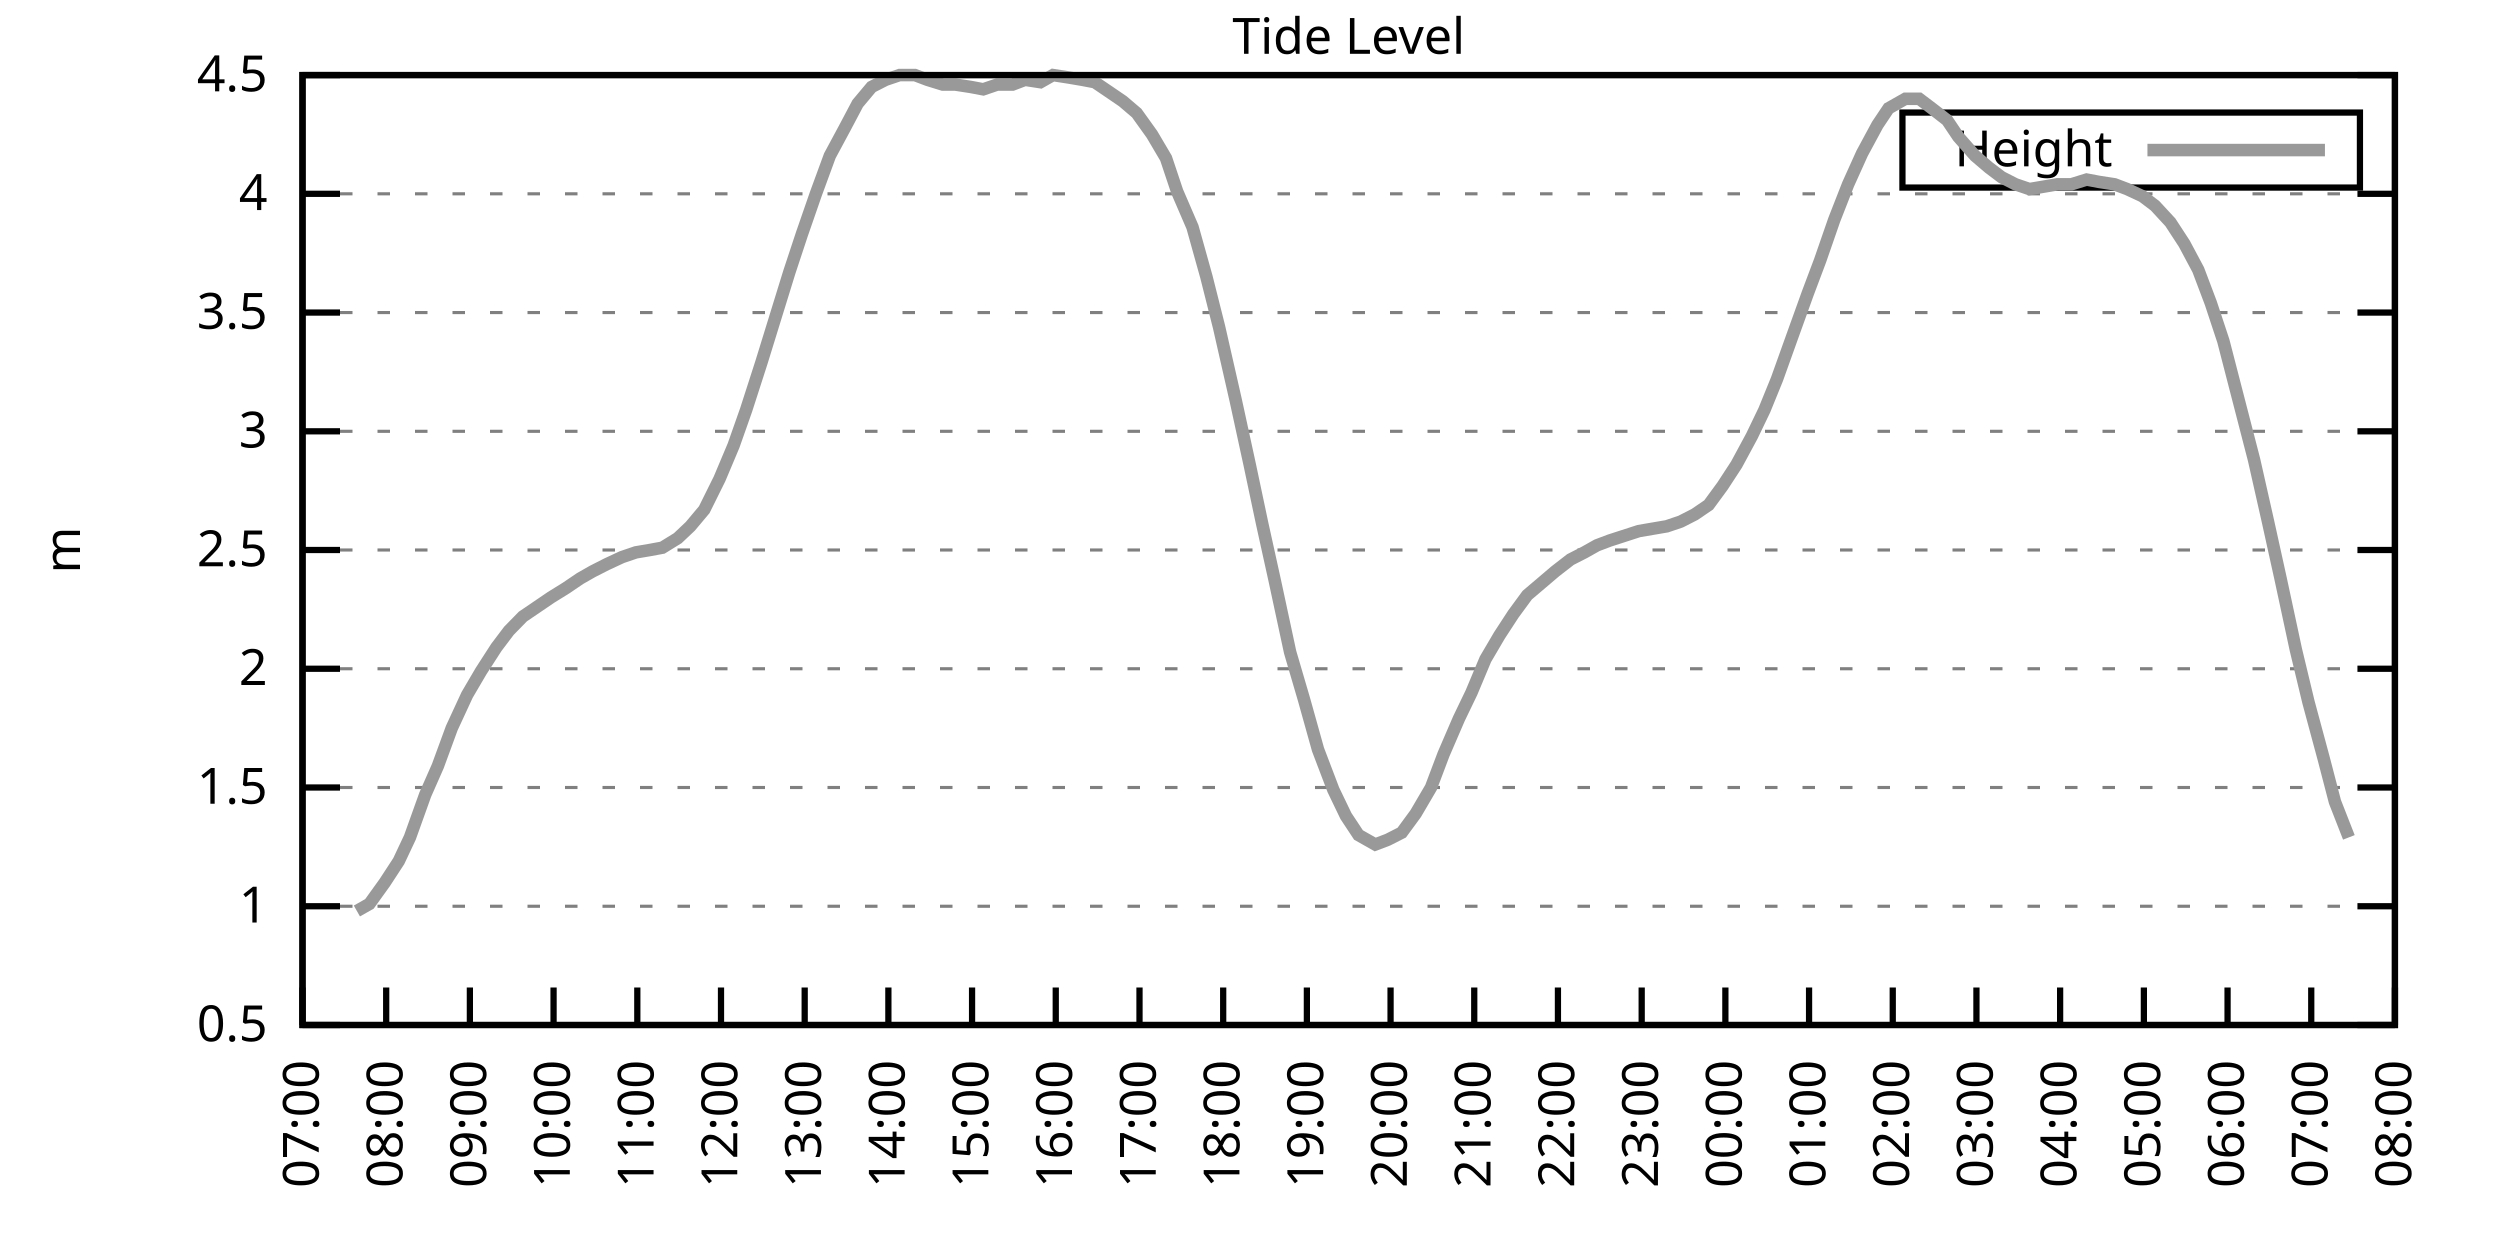
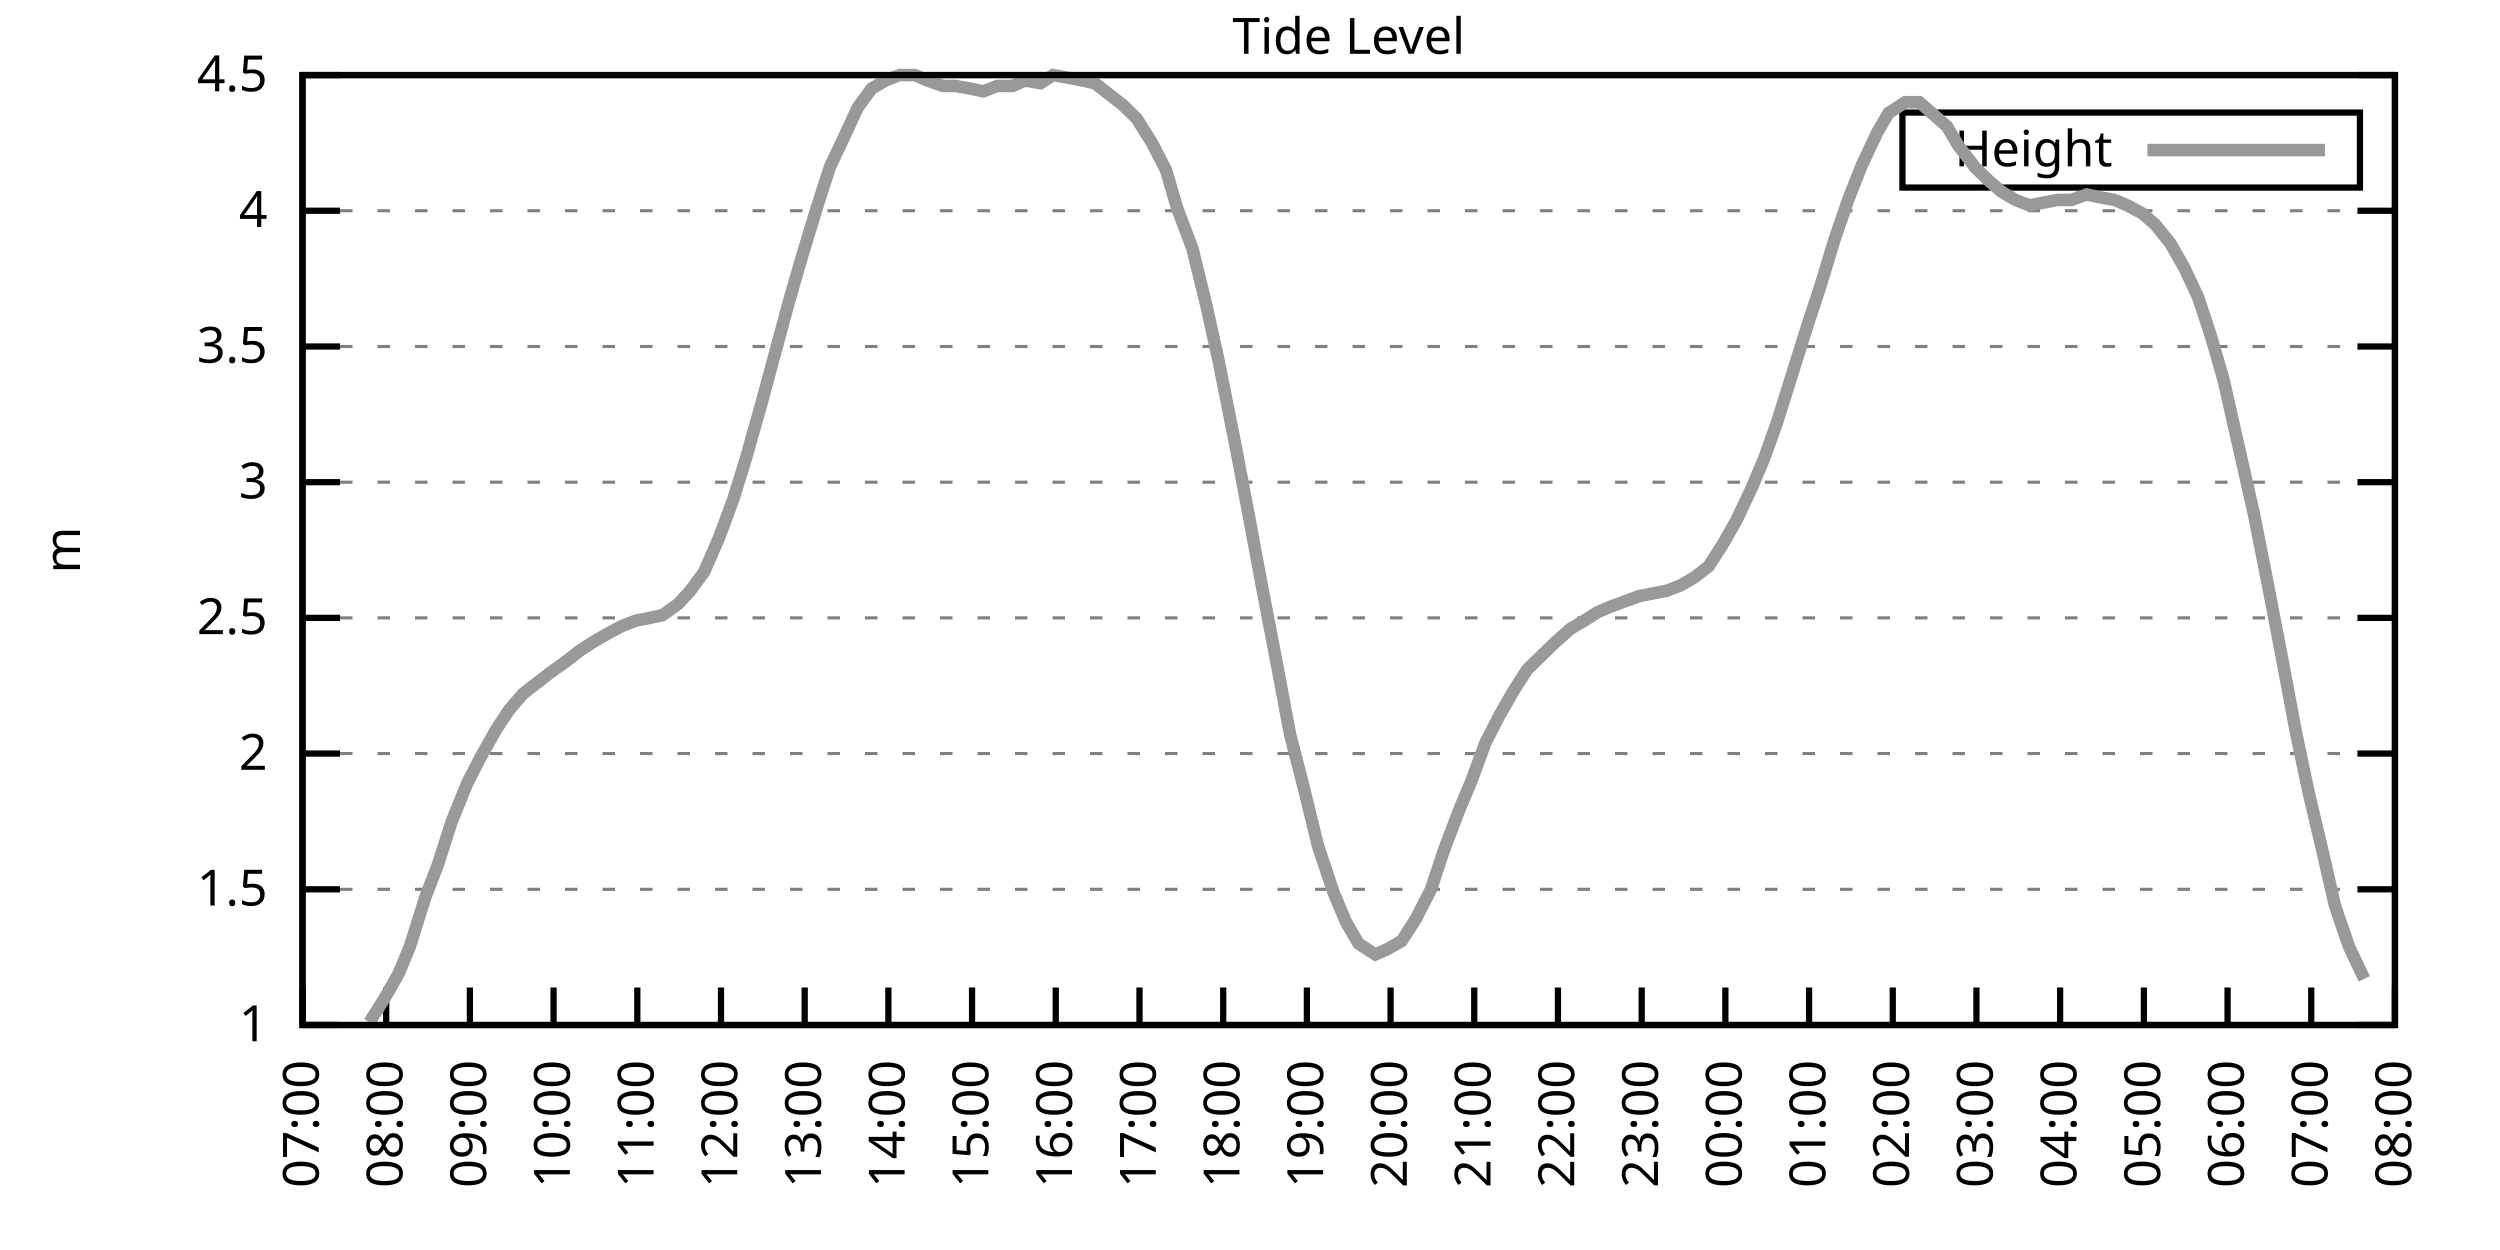
<svg xmlns="http://www.w3.org/2000/svg" xmlns:xlink="http://www.w3.org/1999/xlink" width="400" height="200" viewBox="0 0 400 200">
  <g id="gnuplot_canvas">
    <rect x="0" y="0" width="400" height="200" fill="none" />
    <defs>
      <circle id="gpDot" r="0.5" stroke-width="0.5" stroke="currentColor" />
      <path id="gpPt0" stroke-width="0.333" stroke="currentColor" d="M-1,0 h2 M0,-1 v2" />
      <path id="gpPt1" stroke-width="0.333" stroke="currentColor" d="M-1,-1 L1,1 M1,-1 L-1,1" />
      <path id="gpPt2" stroke-width="0.333" stroke="currentColor" d="M-1,0 L1,0 M0,-1 L0,1 M-1,-1 L1,1 M-1,1 L1,-1" />
      <rect id="gpPt3" stroke-width="0.333" stroke="currentColor" x="-1" y="-1" width="2" height="2" />
      <rect id="gpPt4" stroke-width="0.333" stroke="currentColor" fill="currentColor" x="-1" y="-1" width="2" height="2" />
      <circle id="gpPt5" stroke-width="0.333" stroke="currentColor" cx="0" cy="0" r="1" />
      <use xlink:href="#gpPt5" id="gpPt6" fill="currentColor" stroke="none" />
      <path id="gpPt7" stroke-width="0.333" stroke="currentColor" d="M0,-1.33 L-1.33,0.67 L1.33,0.67 z" />
      <use xlink:href="#gpPt7" id="gpPt8" fill="currentColor" stroke="none" />
      <use xlink:href="#gpPt7" id="gpPt9" stroke="currentColor" transform="rotate(180)" />
      <use xlink:href="#gpPt9" id="gpPt10" fill="currentColor" stroke="none" />
      <use xlink:href="#gpPt3" id="gpPt11" stroke="currentColor" transform="rotate(45)" />
      <use xlink:href="#gpPt11" id="gpPt12" fill="currentColor" stroke="none" />
      <path id="gpPt13" stroke-width="0.333" stroke="currentColor" d="M0,1.330 L1.265,0.411 L0.782,-1.067 L-0.782,-1.076 L-1.265,0.411 z" />
      <use xlink:href="#gpPt13" id="gpPt14" fill="currentColor" stroke="none" />
      <filter id="textbox" filterUnits="objectBoundingBox" x="0" y="0" height="1" width="1">
        <feFlood flood-color="white" flood-opacity="1" result="bgnd" />
        <feComposite in="SourceGraphic" in2="bgnd" operator="atop" />
      </filter>
      <filter id="greybox" filterUnits="objectBoundingBox" x="0" y="0" height="1" width="1">
        <feFlood flood-color="lightgrey" flood-opacity="1" result="grey" />
        <feComposite in="SourceGraphic" in2="grey" operator="atop" />
      </filter>
    </defs>
    <g fill="none" color="white" stroke="currentColor" stroke-width="1.00" stroke-linecap="butt" stroke-linejoin="miter">
</g>
    <g fill="none" color="black" stroke="currentColor" stroke-width="1.00" stroke-linecap="butt" stroke-linejoin="miter">
      <g stroke="none" shape-rendering="crispEdges">
        <polygon fill="rgb(255, 255, 255)" points="48.40,164.00 383.18,164.00 383.18,12.02 48.40,12.02 " />
      </g>
    </g>
    <g fill="none" color="black" stroke="currentColor" stroke-width="1.00" stroke-linecap="butt" stroke-linejoin="miter">
</g>
    <g fill="none" color="black" stroke="black" stroke-width="0.50" stroke-linecap="butt" stroke-linejoin="miter">
</g>
    <g fill="none" color="gray" stroke="currentColor" stroke-width="0.50" stroke-linecap="butt" stroke-linejoin="miter">
      <path stroke="gray" stroke-dasharray="2,4" class="gridline" d="M48.40,164.00 L383.19,164.00  " />
    </g>
    <g fill="none" color="gray" stroke="gray" stroke-width="1.00" stroke-linecap="butt" stroke-linejoin="miter">
</g>
    <g fill="none" color="black" stroke="currentColor" stroke-width="1.00" stroke-linecap="butt" stroke-linejoin="miter">
      <path stroke="black" d="M48.40,164.00 L54.40,164.00 M383.19,164.00 L377.19,164.00  " />
      <g transform="translate(42.80,166.60)" stroke="none" fill="black" font-family="Sans" font-size="8.00" text-anchor="end">
        <text>
-           <tspan font-family="Sans"> 0.5</tspan>
-         </text>
-       </g>
-     </g>
-     <g fill="none" color="black" stroke="currentColor" stroke-width="1.00" stroke-linecap="butt" stroke-linejoin="miter">
- </g>
-     <g fill="none" color="black" stroke="black" stroke-width="0.50" stroke-linecap="butt" stroke-linejoin="miter">
- </g>
-     <g fill="none" color="gray" stroke="currentColor" stroke-width="0.50" stroke-linecap="butt" stroke-linejoin="miter">
-       <path stroke="gray" stroke-dasharray="2,4" class="gridline" d="M48.40,145.00 L383.19,145.00  " />
-     </g>
-     <g fill="none" color="gray" stroke="gray" stroke-width="1.00" stroke-linecap="butt" stroke-linejoin="miter">
- </g>
-     <g fill="none" color="black" stroke="currentColor" stroke-width="1.00" stroke-linecap="butt" stroke-linejoin="miter">
-       <path stroke="black" d="M48.40,145.00 L54.40,145.00 M383.19,145.00 L377.19,145.00  " />
-       <g transform="translate(42.80,147.60)" stroke="none" fill="black" font-family="Sans" font-size="8.00" text-anchor="end">
-         <text>
          <tspan font-family="Sans"> 1</tspan>
        </text>
      </g>
    </g>
    <g fill="none" color="black" stroke="currentColor" stroke-width="1.00" stroke-linecap="butt" stroke-linejoin="miter">
</g>
    <g fill="none" color="black" stroke="black" stroke-width="0.50" stroke-linecap="butt" stroke-linejoin="miter">
</g>
    <g fill="none" color="gray" stroke="currentColor" stroke-width="0.50" stroke-linecap="butt" stroke-linejoin="miter">
-       <path stroke="gray" stroke-dasharray="2,4" class="gridline" d="M48.40,126.00 L383.19,126.00  " />
-     </g>
-     <g fill="none" color="gray" stroke="gray" stroke-width="1.00" stroke-linecap="butt" stroke-linejoin="miter">
- </g>
-     <g fill="none" color="black" stroke="currentColor" stroke-width="1.00" stroke-linecap="butt" stroke-linejoin="miter">
-       <path stroke="black" d="M48.40,126.00 L54.40,126.00 M383.19,126.00 L377.19,126.00  " />
-       <g transform="translate(42.80,128.60)" stroke="none" fill="black" font-family="Sans" font-size="8.00" text-anchor="end">
+       <path stroke="gray" stroke-dasharray="2,4" class="gridline" d="M48.40,142.29 L383.19,142.29  " />
+     </g>
+     <g fill="none" color="gray" stroke="gray" stroke-width="1.00" stroke-linecap="butt" stroke-linejoin="miter">
+ </g>
+     <g fill="none" color="black" stroke="currentColor" stroke-width="1.00" stroke-linecap="butt" stroke-linejoin="miter">
+       <path stroke="black" d="M48.40,142.29 L54.40,142.29 M383.19,142.29 L377.19,142.29  " />
+       <g transform="translate(42.80,144.89)" stroke="none" fill="black" font-family="Sans" font-size="8.00" text-anchor="end">
        <text>
          <tspan font-family="Sans"> 1.5</tspan>
        </text>
      </g>
    </g>
    <g fill="none" color="black" stroke="currentColor" stroke-width="1.00" stroke-linecap="butt" stroke-linejoin="miter">
</g>
    <g fill="none" color="black" stroke="black" stroke-width="0.50" stroke-linecap="butt" stroke-linejoin="miter">
</g>
    <g fill="none" color="gray" stroke="currentColor" stroke-width="0.50" stroke-linecap="butt" stroke-linejoin="miter">
-       <path stroke="gray" stroke-dasharray="2,4" class="gridline" d="M48.40,107.00 L383.19,107.00  " />
-     </g>
-     <g fill="none" color="gray" stroke="gray" stroke-width="1.00" stroke-linecap="butt" stroke-linejoin="miter">
- </g>
-     <g fill="none" color="black" stroke="currentColor" stroke-width="1.00" stroke-linecap="butt" stroke-linejoin="miter">
-       <path stroke="black" d="M48.40,107.00 L54.40,107.00 M383.19,107.00 L377.19,107.00  " />
-       <g transform="translate(42.80,109.60)" stroke="none" fill="black" font-family="Sans" font-size="8.00" text-anchor="end">
+       <path stroke="gray" stroke-dasharray="2,4" class="gridline" d="M48.40,120.57 L383.19,120.57  " />
+     </g>
+     <g fill="none" color="gray" stroke="gray" stroke-width="1.00" stroke-linecap="butt" stroke-linejoin="miter">
+ </g>
+     <g fill="none" color="black" stroke="currentColor" stroke-width="1.00" stroke-linecap="butt" stroke-linejoin="miter">
+       <path stroke="black" d="M48.40,120.57 L54.40,120.57 M383.19,120.57 L377.19,120.57  " />
+       <g transform="translate(42.80,123.17)" stroke="none" fill="black" font-family="Sans" font-size="8.00" text-anchor="end">
        <text>
          <tspan font-family="Sans"> 2</tspan>
        </text>
      </g>
    </g>
    <g fill="none" color="black" stroke="currentColor" stroke-width="1.00" stroke-linecap="butt" stroke-linejoin="miter">
</g>
    <g fill="none" color="black" stroke="black" stroke-width="0.50" stroke-linecap="butt" stroke-linejoin="miter">
</g>
    <g fill="none" color="gray" stroke="currentColor" stroke-width="0.50" stroke-linecap="butt" stroke-linejoin="miter">
-       <path stroke="gray" stroke-dasharray="2,4" class="gridline" d="M48.40,88.00 L383.19,88.00  " />
-     </g>
-     <g fill="none" color="gray" stroke="gray" stroke-width="1.00" stroke-linecap="butt" stroke-linejoin="miter">
- </g>
-     <g fill="none" color="black" stroke="currentColor" stroke-width="1.00" stroke-linecap="butt" stroke-linejoin="miter">
-       <path stroke="black" d="M48.40,88.00 L54.40,88.00 M383.19,88.00 L377.19,88.00  " />
-       <g transform="translate(42.80,90.60)" stroke="none" fill="black" font-family="Sans" font-size="8.00" text-anchor="end">
+       <path stroke="gray" stroke-dasharray="2,4" class="gridline" d="M48.40,98.86 L383.19,98.86  " />
+     </g>
+     <g fill="none" color="gray" stroke="gray" stroke-width="1.00" stroke-linecap="butt" stroke-linejoin="miter">
+ </g>
+     <g fill="none" color="black" stroke="currentColor" stroke-width="1.00" stroke-linecap="butt" stroke-linejoin="miter">
+       <path stroke="black" d="M48.40,98.86 L54.40,98.86 M383.19,98.86 L377.19,98.86  " />
+       <g transform="translate(42.80,101.46)" stroke="none" fill="black" font-family="Sans" font-size="8.00" text-anchor="end">
        <text>
          <tspan font-family="Sans"> 2.5</tspan>
        </text>
      </g>
    </g>
    <g fill="none" color="black" stroke="currentColor" stroke-width="1.00" stroke-linecap="butt" stroke-linejoin="miter">
</g>
    <g fill="none" color="black" stroke="black" stroke-width="0.50" stroke-linecap="butt" stroke-linejoin="miter">
</g>
    <g fill="none" color="gray" stroke="currentColor" stroke-width="0.50" stroke-linecap="butt" stroke-linejoin="miter">
-       <path stroke="gray" stroke-dasharray="2,4" class="gridline" d="M48.40,69.01 L383.19,69.01  " />
-     </g>
-     <g fill="none" color="gray" stroke="gray" stroke-width="1.00" stroke-linecap="butt" stroke-linejoin="miter">
- </g>
-     <g fill="none" color="black" stroke="currentColor" stroke-width="1.00" stroke-linecap="butt" stroke-linejoin="miter">
-       <path stroke="black" d="M48.40,69.01 L54.40,69.01 M383.19,69.01 L377.19,69.01  " />
-       <g transform="translate(42.80,71.61)" stroke="none" fill="black" font-family="Sans" font-size="8.00" text-anchor="end">
+       <path stroke="gray" stroke-dasharray="2,4" class="gridline" d="M48.40,77.15 L383.19,77.15  " />
+     </g>
+     <g fill="none" color="gray" stroke="gray" stroke-width="1.00" stroke-linecap="butt" stroke-linejoin="miter">
+ </g>
+     <g fill="none" color="black" stroke="currentColor" stroke-width="1.00" stroke-linecap="butt" stroke-linejoin="miter">
+       <path stroke="black" d="M48.40,77.15 L54.40,77.15 M383.19,77.15 L377.19,77.15  " />
+       <g transform="translate(42.80,79.75)" stroke="none" fill="black" font-family="Sans" font-size="8.00" text-anchor="end">
        <text>
          <tspan font-family="Sans"> 3</tspan>
        </text>
      </g>
    </g>
    <g fill="none" color="black" stroke="currentColor" stroke-width="1.00" stroke-linecap="butt" stroke-linejoin="miter">
</g>
    <g fill="none" color="black" stroke="black" stroke-width="0.50" stroke-linecap="butt" stroke-linejoin="miter">
</g>
    <g fill="none" color="gray" stroke="currentColor" stroke-width="0.50" stroke-linecap="butt" stroke-linejoin="miter">
-       <path stroke="gray" stroke-dasharray="2,4" class="gridline" d="M48.40,50.01 L383.19,50.01  " />
-     </g>
-     <g fill="none" color="gray" stroke="gray" stroke-width="1.00" stroke-linecap="butt" stroke-linejoin="miter">
- </g>
-     <g fill="none" color="black" stroke="currentColor" stroke-width="1.00" stroke-linecap="butt" stroke-linejoin="miter">
-       <path stroke="black" d="M48.40,50.01 L54.40,50.01 M383.19,50.01 L377.19,50.01  " />
-       <g transform="translate(42.80,52.61)" stroke="none" fill="black" font-family="Sans" font-size="8.00" text-anchor="end">
+       <path stroke="gray" stroke-dasharray="2,4" class="gridline" d="M48.40,55.44 L383.19,55.44  " />
+     </g>
+     <g fill="none" color="gray" stroke="gray" stroke-width="1.00" stroke-linecap="butt" stroke-linejoin="miter">
+ </g>
+     <g fill="none" color="black" stroke="currentColor" stroke-width="1.00" stroke-linecap="butt" stroke-linejoin="miter">
+       <path stroke="black" d="M48.40,55.44 L54.40,55.44 M383.19,55.44 L377.19,55.44  " />
+       <g transform="translate(42.80,58.04)" stroke="none" fill="black" font-family="Sans" font-size="8.00" text-anchor="end">
        <text>
          <tspan font-family="Sans"> 3.5</tspan>
        </text>
      </g>
    </g>
    <g fill="none" color="black" stroke="currentColor" stroke-width="1.00" stroke-linecap="butt" stroke-linejoin="miter">
</g>
    <g fill="none" color="black" stroke="black" stroke-width="0.50" stroke-linecap="butt" stroke-linejoin="miter">
</g>
    <g fill="none" color="gray" stroke="currentColor" stroke-width="0.50" stroke-linecap="butt" stroke-linejoin="miter">
-       <path stroke="gray" stroke-dasharray="2,4" class="gridline" d="M48.40,31.01 L383.19,31.01  " />
-     </g>
-     <g fill="none" color="gray" stroke="gray" stroke-width="1.00" stroke-linecap="butt" stroke-linejoin="miter">
- </g>
-     <g fill="none" color="black" stroke="currentColor" stroke-width="1.00" stroke-linecap="butt" stroke-linejoin="miter">
-       <path stroke="black" d="M48.40,31.01 L54.40,31.01 M383.19,31.01 L377.19,31.01  " />
-       <g transform="translate(42.80,33.61)" stroke="none" fill="black" font-family="Sans" font-size="8.00" text-anchor="end">
+       <path stroke="gray" stroke-dasharray="2,4" class="gridline" d="M48.40,33.72 L383.19,33.72  " />
+     </g>
+     <g fill="none" color="gray" stroke="gray" stroke-width="1.00" stroke-linecap="butt" stroke-linejoin="miter">
+ </g>
+     <g fill="none" color="black" stroke="currentColor" stroke-width="1.00" stroke-linecap="butt" stroke-linejoin="miter">
+       <path stroke="black" d="M48.40,33.72 L54.40,33.72 M383.19,33.72 L377.19,33.72  " />
+       <g transform="translate(42.80,36.32)" stroke="none" fill="black" font-family="Sans" font-size="8.00" text-anchor="end">
        <text>
          <tspan font-family="Sans"> 4</tspan>
        </text>
      </g>
    </g>
    <g fill="none" color="black" stroke="currentColor" stroke-width="1.00" stroke-linecap="butt" stroke-linejoin="miter">
</g>
    <g fill="none" color="black" stroke="black" stroke-width="0.50" stroke-linecap="butt" stroke-linejoin="miter">
</g>
    <g fill="none" color="gray" stroke="currentColor" stroke-width="0.50" stroke-linecap="butt" stroke-linejoin="miter">
      <path stroke="gray" stroke-dasharray="2,4" class="gridline" d="M48.40,12.01 L383.19,12.01  " />
    </g>
    <g fill="none" color="gray" stroke="gray" stroke-width="1.00" stroke-linecap="butt" stroke-linejoin="miter">
</g>
    <g fill="none" color="black" stroke="currentColor" stroke-width="1.00" stroke-linecap="butt" stroke-linejoin="miter">
      <path stroke="black" d="M48.40,12.01 L54.40,12.01 M383.19,12.01 L377.19,12.01  " />
      <g transform="translate(42.80,14.61)" stroke="none" fill="black" font-family="Sans" font-size="8.00" text-anchor="end">
        <text>
          <tspan font-family="Sans"> 4.5</tspan>
        </text>
      </g>
    </g>
    <g fill="none" color="black" stroke="currentColor" stroke-width="1.00" stroke-linecap="butt" stroke-linejoin="miter">
      <path stroke="black" d="M48.40,164.00 L48.40,158.00  " />
      <g transform="translate(51.00,169.60) rotate(270.00)" stroke="none" fill="black" font-family="Sans" font-size="8.00" text-anchor="end">
        <text>
          <tspan font-family="Sans">07:00</tspan>
        </text>
      </g>
    </g>
    <g fill="none" color="black" stroke="currentColor" stroke-width="1.00" stroke-linecap="butt" stroke-linejoin="miter">
      <path stroke="black" d="M61.79,164.00 L61.79,158.00  " />
      <g transform="translate(64.39,169.60) rotate(270.00)" stroke="none" fill="black" font-family="Sans" font-size="8.00" text-anchor="end">
        <text>
          <tspan font-family="Sans">08:00</tspan>
        </text>
      </g>
    </g>
    <g fill="none" color="black" stroke="currentColor" stroke-width="1.00" stroke-linecap="butt" stroke-linejoin="miter">
      <path stroke="black" d="M75.18,164.00 L75.18,158.00  " />
      <g transform="translate(77.78,169.60) rotate(270.00)" stroke="none" fill="black" font-family="Sans" font-size="8.00" text-anchor="end">
        <text>
          <tspan font-family="Sans">09:00</tspan>
        </text>
      </g>
    </g>
    <g fill="none" color="black" stroke="currentColor" stroke-width="1.00" stroke-linecap="butt" stroke-linejoin="miter">
      <path stroke="black" d="M88.57,164.00 L88.57,158.00  " />
      <g transform="translate(91.17,169.60) rotate(270.00)" stroke="none" fill="black" font-family="Sans" font-size="8.00" text-anchor="end">
        <text>
          <tspan font-family="Sans">10:00</tspan>
        </text>
      </g>
    </g>
    <g fill="none" color="black" stroke="currentColor" stroke-width="1.00" stroke-linecap="butt" stroke-linejoin="miter">
      <path stroke="black" d="M101.97,164.00 L101.97,158.00  " />
      <g transform="translate(104.57,169.60) rotate(270.00)" stroke="none" fill="black" font-family="Sans" font-size="8.00" text-anchor="end">
        <text>
          <tspan font-family="Sans">11:00</tspan>
        </text>
      </g>
    </g>
    <g fill="none" color="black" stroke="currentColor" stroke-width="1.00" stroke-linecap="butt" stroke-linejoin="miter">
      <path stroke="black" d="M115.36,164.00 L115.36,158.00  " />
      <g transform="translate(117.96,169.60) rotate(270.00)" stroke="none" fill="black" font-family="Sans" font-size="8.00" text-anchor="end">
        <text>
          <tspan font-family="Sans">12:00</tspan>
        </text>
      </g>
    </g>
    <g fill="none" color="black" stroke="currentColor" stroke-width="1.00" stroke-linecap="butt" stroke-linejoin="miter">
      <path stroke="black" d="M128.75,164.00 L128.75,158.00  " />
      <g transform="translate(131.35,169.60) rotate(270.00)" stroke="none" fill="black" font-family="Sans" font-size="8.00" text-anchor="end">
        <text>
          <tspan font-family="Sans">13:00</tspan>
        </text>
      </g>
    </g>
    <g fill="none" color="black" stroke="currentColor" stroke-width="1.00" stroke-linecap="butt" stroke-linejoin="miter">
      <path stroke="black" d="M142.14,164.00 L142.14,158.00  " />
      <g transform="translate(144.74,169.60) rotate(270.00)" stroke="none" fill="black" font-family="Sans" font-size="8.00" text-anchor="end">
        <text>
          <tspan font-family="Sans">14:00</tspan>
        </text>
      </g>
    </g>
    <g fill="none" color="black" stroke="currentColor" stroke-width="1.00" stroke-linecap="butt" stroke-linejoin="miter">
      <path stroke="black" d="M155.53,164.00 L155.53,158.00  " />
      <g transform="translate(158.13,169.60) rotate(270.00)" stroke="none" fill="black" font-family="Sans" font-size="8.00" text-anchor="end">
        <text>
          <tspan font-family="Sans">15:00</tspan>
        </text>
      </g>
    </g>
    <g fill="none" color="black" stroke="currentColor" stroke-width="1.00" stroke-linecap="butt" stroke-linejoin="miter">
      <path stroke="black" d="M168.92,164.00 L168.92,158.00  " />
      <g transform="translate(171.52,169.60) rotate(270.00)" stroke="none" fill="black" font-family="Sans" font-size="8.00" text-anchor="end">
        <text>
          <tspan font-family="Sans">16:00</tspan>
        </text>
      </g>
    </g>
    <g fill="none" color="black" stroke="currentColor" stroke-width="1.00" stroke-linecap="butt" stroke-linejoin="miter">
      <path stroke="black" d="M182.32,164.00 L182.32,158.00  " />
      <g transform="translate(184.92,169.60) rotate(270.00)" stroke="none" fill="black" font-family="Sans" font-size="8.00" text-anchor="end">
        <text>
          <tspan font-family="Sans">17:00</tspan>
        </text>
      </g>
    </g>
    <g fill="none" color="black" stroke="currentColor" stroke-width="1.00" stroke-linecap="butt" stroke-linejoin="miter">
      <path stroke="black" d="M195.71,164.00 L195.71,158.00  " />
      <g transform="translate(198.31,169.60) rotate(270.00)" stroke="none" fill="black" font-family="Sans" font-size="8.00" text-anchor="end">
        <text>
          <tspan font-family="Sans">18:00</tspan>
        </text>
      </g>
    </g>
    <g fill="none" color="black" stroke="currentColor" stroke-width="1.00" stroke-linecap="butt" stroke-linejoin="miter">
      <path stroke="black" d="M209.10,164.00 L209.10,158.00  " />
      <g transform="translate(211.70,169.60) rotate(270.00)" stroke="none" fill="black" font-family="Sans" font-size="8.00" text-anchor="end">
        <text>
          <tspan font-family="Sans">19:00</tspan>
        </text>
      </g>
    </g>
    <g fill="none" color="black" stroke="currentColor" stroke-width="1.00" stroke-linecap="butt" stroke-linejoin="miter">
      <path stroke="black" d="M222.49,164.00 L222.49,158.00  " />
      <g transform="translate(225.09,169.60) rotate(270.00)" stroke="none" fill="black" font-family="Sans" font-size="8.00" text-anchor="end">
        <text>
          <tspan font-family="Sans">20:00</tspan>
        </text>
      </g>
    </g>
    <g fill="none" color="black" stroke="currentColor" stroke-width="1.00" stroke-linecap="butt" stroke-linejoin="miter">
      <path stroke="black" d="M235.88,164.00 L235.88,158.00  " />
      <g transform="translate(238.48,169.60) rotate(270.00)" stroke="none" fill="black" font-family="Sans" font-size="8.00" text-anchor="end">
        <text>
          <tspan font-family="Sans">21:00</tspan>
        </text>
      </g>
    </g>
    <g fill="none" color="black" stroke="currentColor" stroke-width="1.00" stroke-linecap="butt" stroke-linejoin="miter">
      <path stroke="black" d="M249.27,164.00 L249.27,158.00  " />
      <g transform="translate(251.87,169.60) rotate(270.00)" stroke="none" fill="black" font-family="Sans" font-size="8.00" text-anchor="end">
        <text>
          <tspan font-family="Sans">22:00</tspan>
        </text>
      </g>
    </g>
    <g fill="none" color="black" stroke="currentColor" stroke-width="1.00" stroke-linecap="butt" stroke-linejoin="miter">
      <path stroke="black" d="M262.67,164.00 L262.67,158.00  " />
      <g transform="translate(265.27,169.60) rotate(270.00)" stroke="none" fill="black" font-family="Sans" font-size="8.00" text-anchor="end">
        <text>
          <tspan font-family="Sans">23:00</tspan>
        </text>
      </g>
    </g>
    <g fill="none" color="black" stroke="currentColor" stroke-width="1.00" stroke-linecap="butt" stroke-linejoin="miter">
      <path stroke="black" d="M276.06,164.00 L276.06,158.00  " />
      <g transform="translate(278.66,169.60) rotate(270.00)" stroke="none" fill="black" font-family="Sans" font-size="8.00" text-anchor="end">
        <text>
          <tspan font-family="Sans">00:00</tspan>
        </text>
      </g>
    </g>
    <g fill="none" color="black" stroke="currentColor" stroke-width="1.00" stroke-linecap="butt" stroke-linejoin="miter">
      <path stroke="black" d="M289.45,164.00 L289.45,158.00  " />
      <g transform="translate(292.05,169.60) rotate(270.00)" stroke="none" fill="black" font-family="Sans" font-size="8.00" text-anchor="end">
        <text>
          <tspan font-family="Sans">01:00</tspan>
        </text>
      </g>
    </g>
    <g fill="none" color="black" stroke="currentColor" stroke-width="1.00" stroke-linecap="butt" stroke-linejoin="miter">
      <path stroke="black" d="M302.84,164.00 L302.84,158.00  " />
      <g transform="translate(305.44,169.60) rotate(270.00)" stroke="none" fill="black" font-family="Sans" font-size="8.00" text-anchor="end">
        <text>
          <tspan font-family="Sans">02:00</tspan>
        </text>
      </g>
    </g>
    <g fill="none" color="black" stroke="currentColor" stroke-width="1.00" stroke-linecap="butt" stroke-linejoin="miter">
      <path stroke="black" d="M316.23,164.00 L316.23,158.00  " />
      <g transform="translate(318.83,169.60) rotate(270.00)" stroke="none" fill="black" font-family="Sans" font-size="8.00" text-anchor="end">
        <text>
          <tspan font-family="Sans">03:00</tspan>
        </text>
      </g>
    </g>
    <g fill="none" color="black" stroke="currentColor" stroke-width="1.00" stroke-linecap="butt" stroke-linejoin="miter">
      <path stroke="black" d="M329.62,164.00 L329.62,158.00  " />
      <g transform="translate(332.22,169.60) rotate(270.00)" stroke="none" fill="black" font-family="Sans" font-size="8.00" text-anchor="end">
        <text>
          <tspan font-family="Sans">04:00</tspan>
        </text>
      </g>
    </g>
    <g fill="none" color="black" stroke="currentColor" stroke-width="1.00" stroke-linecap="butt" stroke-linejoin="miter">
      <path stroke="black" d="M343.02,164.00 L343.02,158.00  " />
      <g transform="translate(345.62,169.60) rotate(270.00)" stroke="none" fill="black" font-family="Sans" font-size="8.00" text-anchor="end">
        <text>
          <tspan font-family="Sans">05:00</tspan>
        </text>
      </g>
    </g>
    <g fill="none" color="black" stroke="currentColor" stroke-width="1.00" stroke-linecap="butt" stroke-linejoin="miter">
      <path stroke="black" d="M356.41,164.00 L356.41,158.00  " />
      <g transform="translate(359.01,169.60) rotate(270.00)" stroke="none" fill="black" font-family="Sans" font-size="8.00" text-anchor="end">
        <text>
          <tspan font-family="Sans">06:00</tspan>
        </text>
      </g>
    </g>
    <g fill="none" color="black" stroke="currentColor" stroke-width="1.00" stroke-linecap="butt" stroke-linejoin="miter">
      <path stroke="black" d="M369.80,164.00 L369.80,158.00  " />
      <g transform="translate(372.40,169.60) rotate(270.00)" stroke="none" fill="black" font-family="Sans" font-size="8.00" text-anchor="end">
        <text>
          <tspan font-family="Sans">07:00</tspan>
        </text>
      </g>
    </g>
    <g fill="none" color="black" stroke="currentColor" stroke-width="1.00" stroke-linecap="butt" stroke-linejoin="miter">
      <path stroke="black" d="M383.19,164.00 L383.19,158.00  " />
      <g transform="translate(385.79,169.60) rotate(270.00)" stroke="none" fill="black" font-family="Sans" font-size="8.00" text-anchor="end">
        <text>
          <tspan font-family="Sans">08:00</tspan>
        </text>
      </g>
    </g>
    <g fill="none" color="black" stroke="currentColor" stroke-width="1.00" stroke-linecap="butt" stroke-linejoin="miter">
</g>
    <g fill="none" color="black" stroke="currentColor" stroke-width="1.00" stroke-linecap="butt" stroke-linejoin="miter">
      <path stroke="black" d="M48.40,12.01 L48.40,164.00 L383.19,164.00 L383.19,12.01 L48.40,12.01 Z  " />
    </g>
    <g fill="none" color="black" stroke="currentColor" stroke-width="1.00" stroke-linecap="butt" stroke-linejoin="miter">
</g>
    <g fill="none" color="black" stroke="currentColor" stroke-width="1.00" stroke-linecap="butt" stroke-linejoin="miter">
      <path stroke="black" d="M304.39,30.01 L304.39,18.01 L377.59,18.01 L377.59,30.01 L304.39,30.01 Z  " />
    </g>
    <g id="Tide_level_plot_1">
      <g fill="none" color="white" stroke="black" stroke-width="2.00" stroke-linecap="butt" stroke-linejoin="miter">
</g>
      <g fill="none" color="black" stroke="currentColor" stroke-width="2.00" stroke-linecap="butt" stroke-linejoin="miter">
        <g transform="translate(337.99,26.61)" stroke="none" fill="black" font-family="Sans" font-size="8.00" text-anchor="end">
          <text>
            <tspan font-family="Sans">Height</tspan>
          </text>
        </g>
      </g>
      <g fill="none" color="black" stroke="currentColor" stroke-width="2.00" stroke-linecap="butt" stroke-linejoin="miter">
-         <path stroke="rgb(153, 153, 153)" d="M343.59,24.01 L371.99,24.01 M57.10,145.76 L59.11,144.62 L61.57,141.20 L63.80,137.78 L65.59,133.98 L68.04,127.14   L70.05,122.58 L72.28,116.50 L74.74,111.18 L76.97,107.38 L79.42,103.58 L81.43,100.92 L83.66,98.64 L85.90,97.12   L88.13,95.60 L90.58,94.08 L92.82,92.56 L94.82,91.42 L97.06,90.28 L99.51,89.14 L101.74,88.38 L103.98,88.00   L105.98,87.63 L108.44,86.11 L110.45,84.21 L112.68,81.55 L115.13,76.61 L117.37,71.29 L119.38,65.59 L121.83,57.99   L124.06,50.77 L126.29,43.55 L128.30,37.47 L130.54,31.01 L132.77,24.93 L135.22,20.37 L137.23,16.57 L139.46,13.91   L141.69,12.77 L143.93,12.01 L146.38,12.01 L148.39,12.77 L150.85,13.53 L152.85,13.53 L155.31,13.91 L157.32,14.29   L159.55,13.53 L162.01,13.53 L164.01,12.77 L166.47,13.15 L168.48,12.01 L170.93,12.39 L173.17,12.77 L175.17,13.15   L177.41,14.67 L179.64,16.19 L181.87,18.09 L184.32,21.51 L186.56,25.31 L188.34,30.63 L190.80,36.33 L193.03,44.31   L195.04,52.29 L197.72,64.07 L199.95,74.33 L201.96,83.83 L203.97,92.94 L206.42,104.34 L208.65,111.94 L210.88,119.92   L213.34,126.38 L215.35,130.56 L217.36,133.60 L220.04,135.12 L222.04,134.36 L224.28,133.22 L226.51,130.18 L228.96,126.00   L230.97,120.68 L233.43,114.98 L235.44,110.80 L237.67,105.48 L239.90,101.68 L242.13,98.26 L244.36,95.22 L246.60,93.32   L248.83,91.42 L251.28,89.52 L253.51,88.38 L255.52,87.25 L257.53,86.49 L262.22,84.97 L264.45,84.59 L266.68,84.21   L268.92,83.45 L271.15,82.31 L273.38,80.79 L275.61,77.75 L277.84,74.33 L280.30,69.77 L282.31,65.59 L284.32,60.65   L286.77,53.81 L289.23,46.97 L291.23,41.65 L293.47,35.19 L295.70,29.49 L297.93,24.55 L300.39,19.99 L302.17,17.33   L304.85,15.81 L307.08,15.81 L309.09,17.33 L311.54,19.23 L313.33,21.89 L316.01,24.93 L318.24,26.83 L320.25,28.35   L322.48,29.49 L324.71,30.25 L326.95,29.87 L329.18,29.49 L331.41,29.49 L333.86,28.73 L335.87,29.11 L338.33,29.49   L340.34,30.25 L342.79,31.39 L344.80,32.91 L347.26,35.57 L349.49,38.99 L351.72,43.17 L353.73,48.49 L355.74,54.57   L360.65,73.57 L362.88,83.45 L364.89,92.56 L367.34,103.96 L369.35,112.32 L371.81,121.44 L373.59,128.28 L375.82,133.98    " />
+         <path stroke="rgb(153, 153, 153)" d="M343.59,24.01 L371.99,24.01 M59.11,163.57 L61.57,159.66 L63.80,155.75 L65.59,151.41 L68.04,143.59 L70.05,138.38   L72.28,131.43 L74.74,125.35 L76.97,121.01 L79.42,116.67 L81.43,113.63 L83.66,111.02 L85.90,109.28 L88.13,107.55   L90.58,105.81 L92.82,104.07 L94.82,102.77 L97.06,101.47 L99.51,100.16 L101.74,99.30 L103.98,98.86 L105.98,98.43   L108.44,96.69 L110.45,94.52 L112.68,91.48 L115.13,85.83 L117.37,79.75 L119.38,73.24 L121.83,64.56 L124.06,56.30   L126.29,48.05 L128.30,41.11 L130.54,33.72 L132.77,26.77 L135.22,21.56 L137.23,17.22 L139.46,14.18 L141.69,12.88   L143.93,12.01 L146.38,12.01 L148.39,12.88 L150.85,13.75 L152.85,13.75 L155.31,14.18 L157.32,14.62 L159.55,13.75   L162.01,13.75 L164.01,12.88 L166.47,13.31 L168.48,12.01 L170.93,12.44 L173.17,12.88 L175.17,13.31 L177.41,15.05   L179.64,16.79 L181.87,18.96 L184.32,22.87 L186.56,27.21 L188.34,33.29 L190.80,39.80 L193.03,48.92 L195.04,58.04   L197.72,71.50 L199.95,83.23 L201.96,94.08 L203.97,104.51 L206.42,117.53 L208.65,126.22 L210.88,135.34 L213.34,142.72   L215.35,147.50 L217.36,150.97 L220.04,152.71 L222.04,151.84 L224.28,150.54 L226.51,147.06 L228.96,142.29 L230.97,136.21   L233.43,129.69 L235.44,124.92 L237.67,118.84 L239.90,114.49 L242.13,110.59 L244.36,107.11 L246.60,104.94 L248.83,102.77   L251.28,100.60 L253.51,99.30 L255.52,97.99 L257.53,97.12 L262.22,95.39 L264.45,94.95 L266.68,94.52 L268.92,93.65   L271.15,92.35 L273.38,90.61 L275.61,87.14 L277.84,83.23 L280.30,78.02 L282.31,73.24 L284.32,67.59 L286.77,59.78   L289.23,51.96 L291.23,45.88 L293.47,38.50 L295.70,31.99 L297.93,26.34 L300.39,21.13 L302.17,18.09 L304.85,16.35   L307.08,16.35 L309.09,18.09 L311.54,20.26 L313.33,23.30 L316.01,26.77 L318.24,28.95 L320.25,30.68 L322.48,31.99   L324.71,32.85 L326.95,32.42 L329.18,31.99 L331.41,31.99 L333.86,31.12 L335.87,31.55 L338.33,31.99 L340.34,32.85   L342.79,34.16 L344.80,35.89 L347.26,38.93 L349.49,42.84 L351.72,47.62 L353.73,53.70 L355.74,60.65 L360.65,82.36   L362.88,93.65 L364.89,104.07 L367.34,117.10 L369.35,126.65 L371.81,137.08 L373.59,144.89 L375.82,151.41 L378.28,156.62    " />
      </g>
    </g>
    <g fill="none" color="black" stroke="currentColor" stroke-width="2.00" stroke-linecap="butt" stroke-linejoin="miter">
</g>
    <g fill="none" color="black" stroke="black" stroke-width="1.00" stroke-linecap="butt" stroke-linejoin="miter">
</g>
    <g fill="none" color="black" stroke="currentColor" stroke-width="1.00" stroke-linecap="butt" stroke-linejoin="miter">
      <path stroke="black" d="M48.40,12.01 L48.40,164.00 L383.19,164.00 L383.19,12.01 L48.40,12.01 Z  " />
      <g transform="translate(12.80,88.01) rotate(270.00)" stroke="none" fill="black" font-family="Sans" font-size="8.00" text-anchor="middle">
        <text>
          <tspan font-family="Sans">m</tspan>
        </text>
      </g>
    </g>
    <g fill="none" color="black" stroke="currentColor" stroke-width="1.00" stroke-linecap="butt" stroke-linejoin="miter">
</g>
    <g fill="none" color="black" stroke="currentColor" stroke-width="1.00" stroke-linecap="butt" stroke-linejoin="miter">
      <g transform="translate(215.79,8.61)" stroke="none" fill="black" font-family="Sans" font-size="8.00" text-anchor="middle">
        <text>
          <tspan font-family="Sans">Tide Level</tspan>
        </text>
      </g>
    </g>
    <g fill="none" color="black" stroke="currentColor" stroke-width="1.00" stroke-linecap="butt" stroke-linejoin="miter">
</g>
  </g>
</svg>
